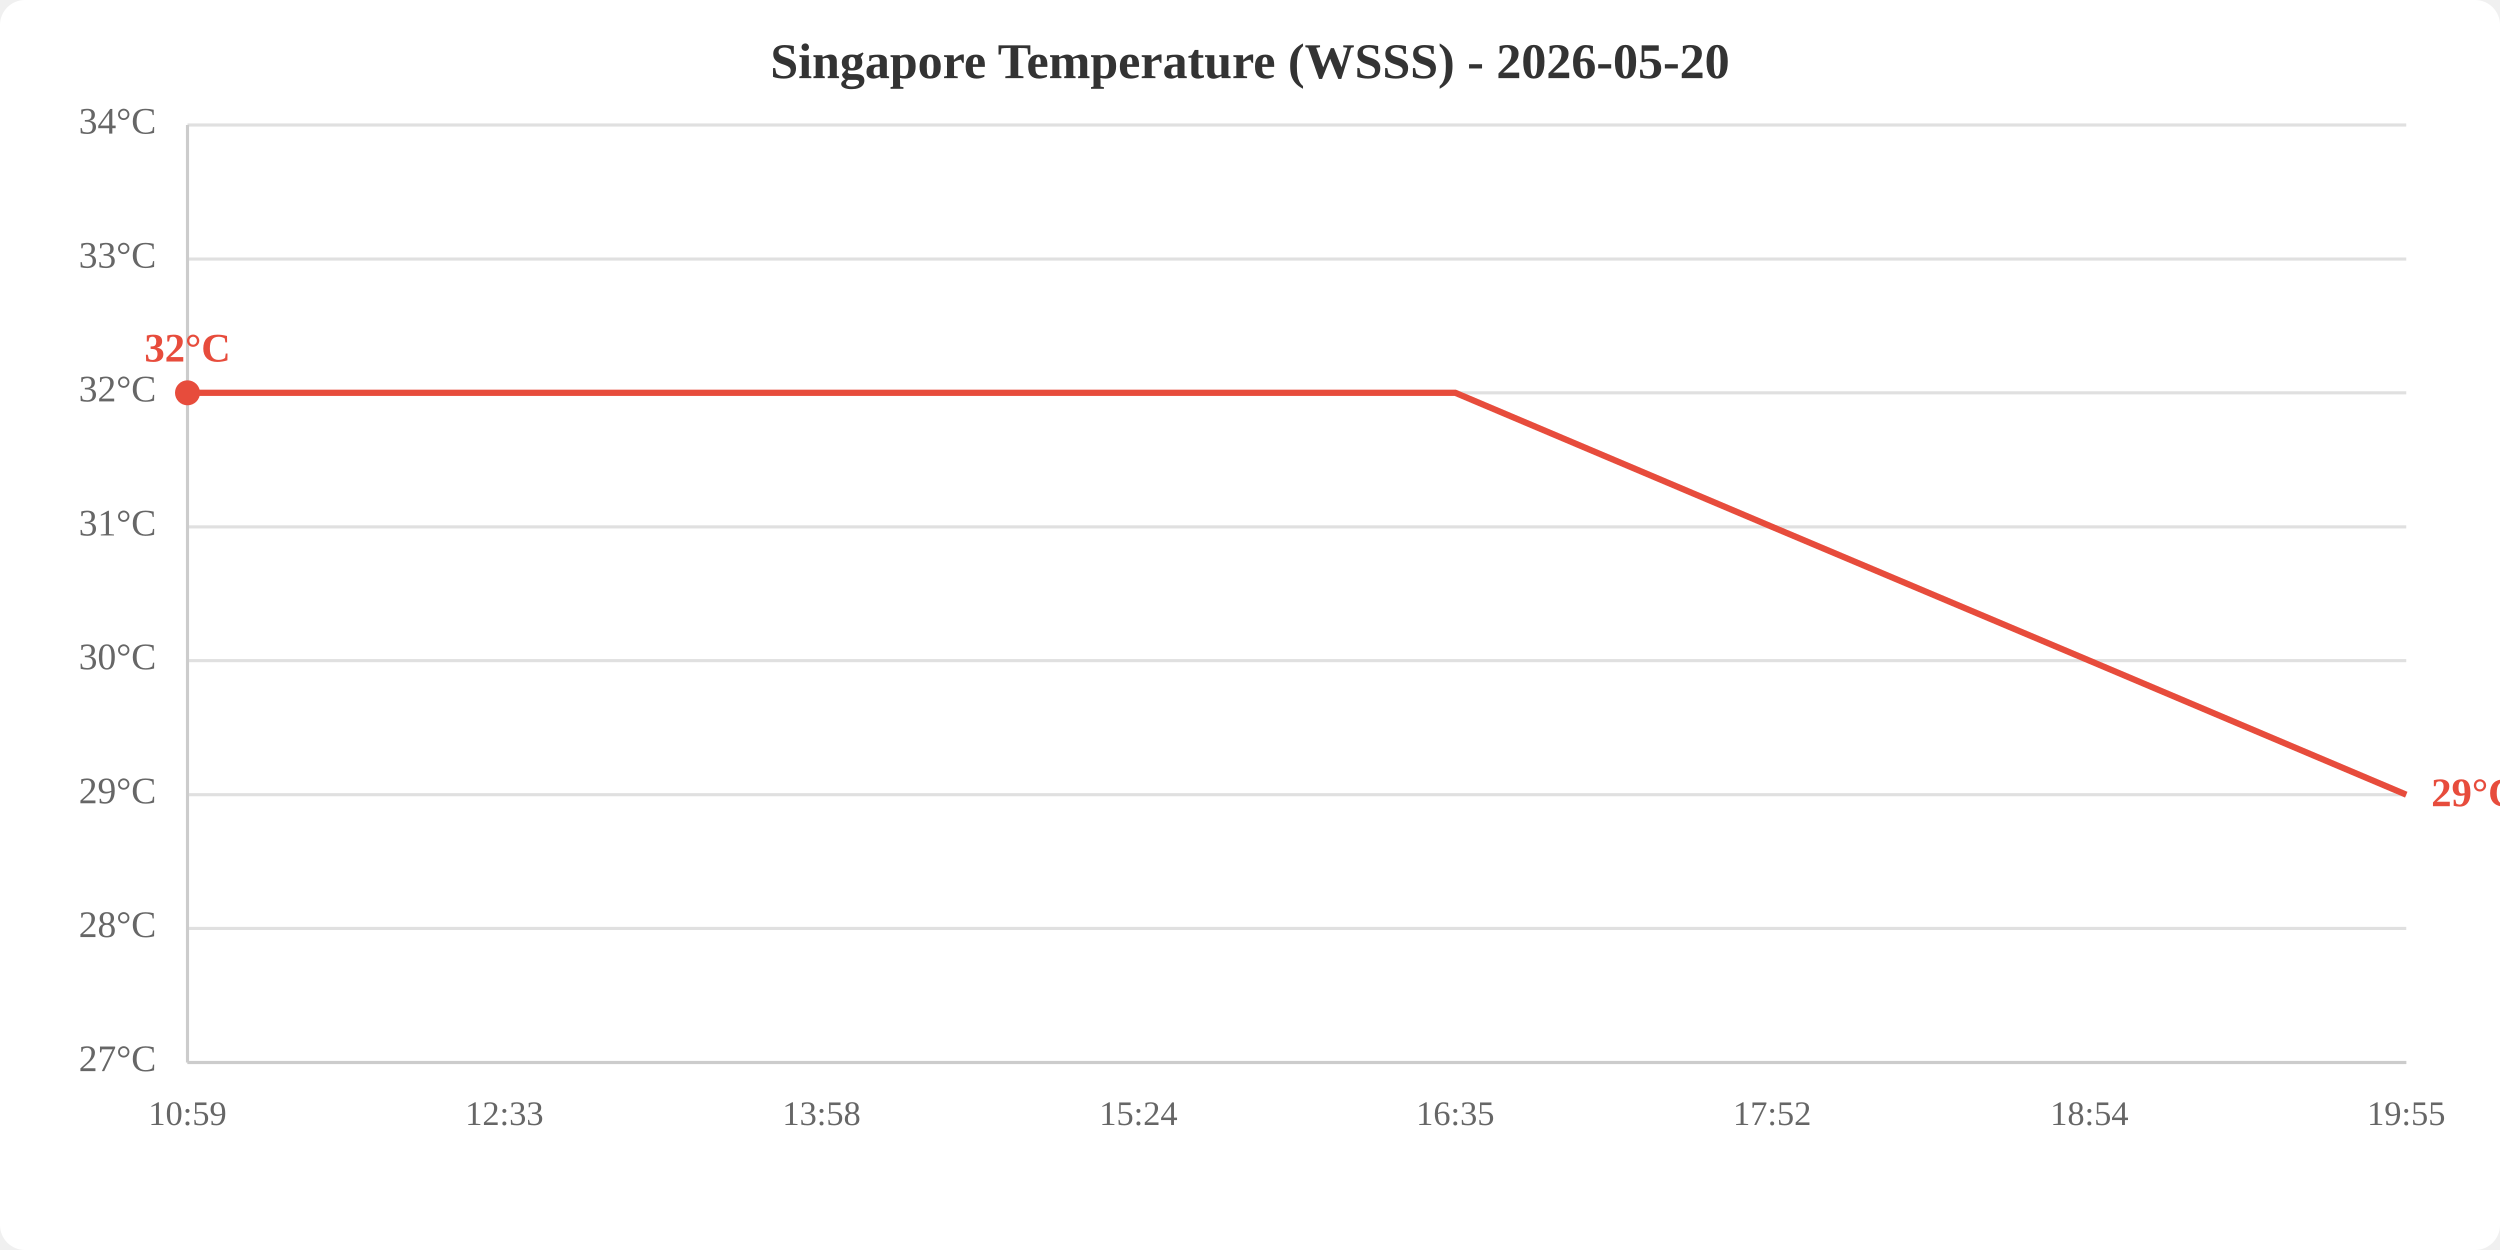
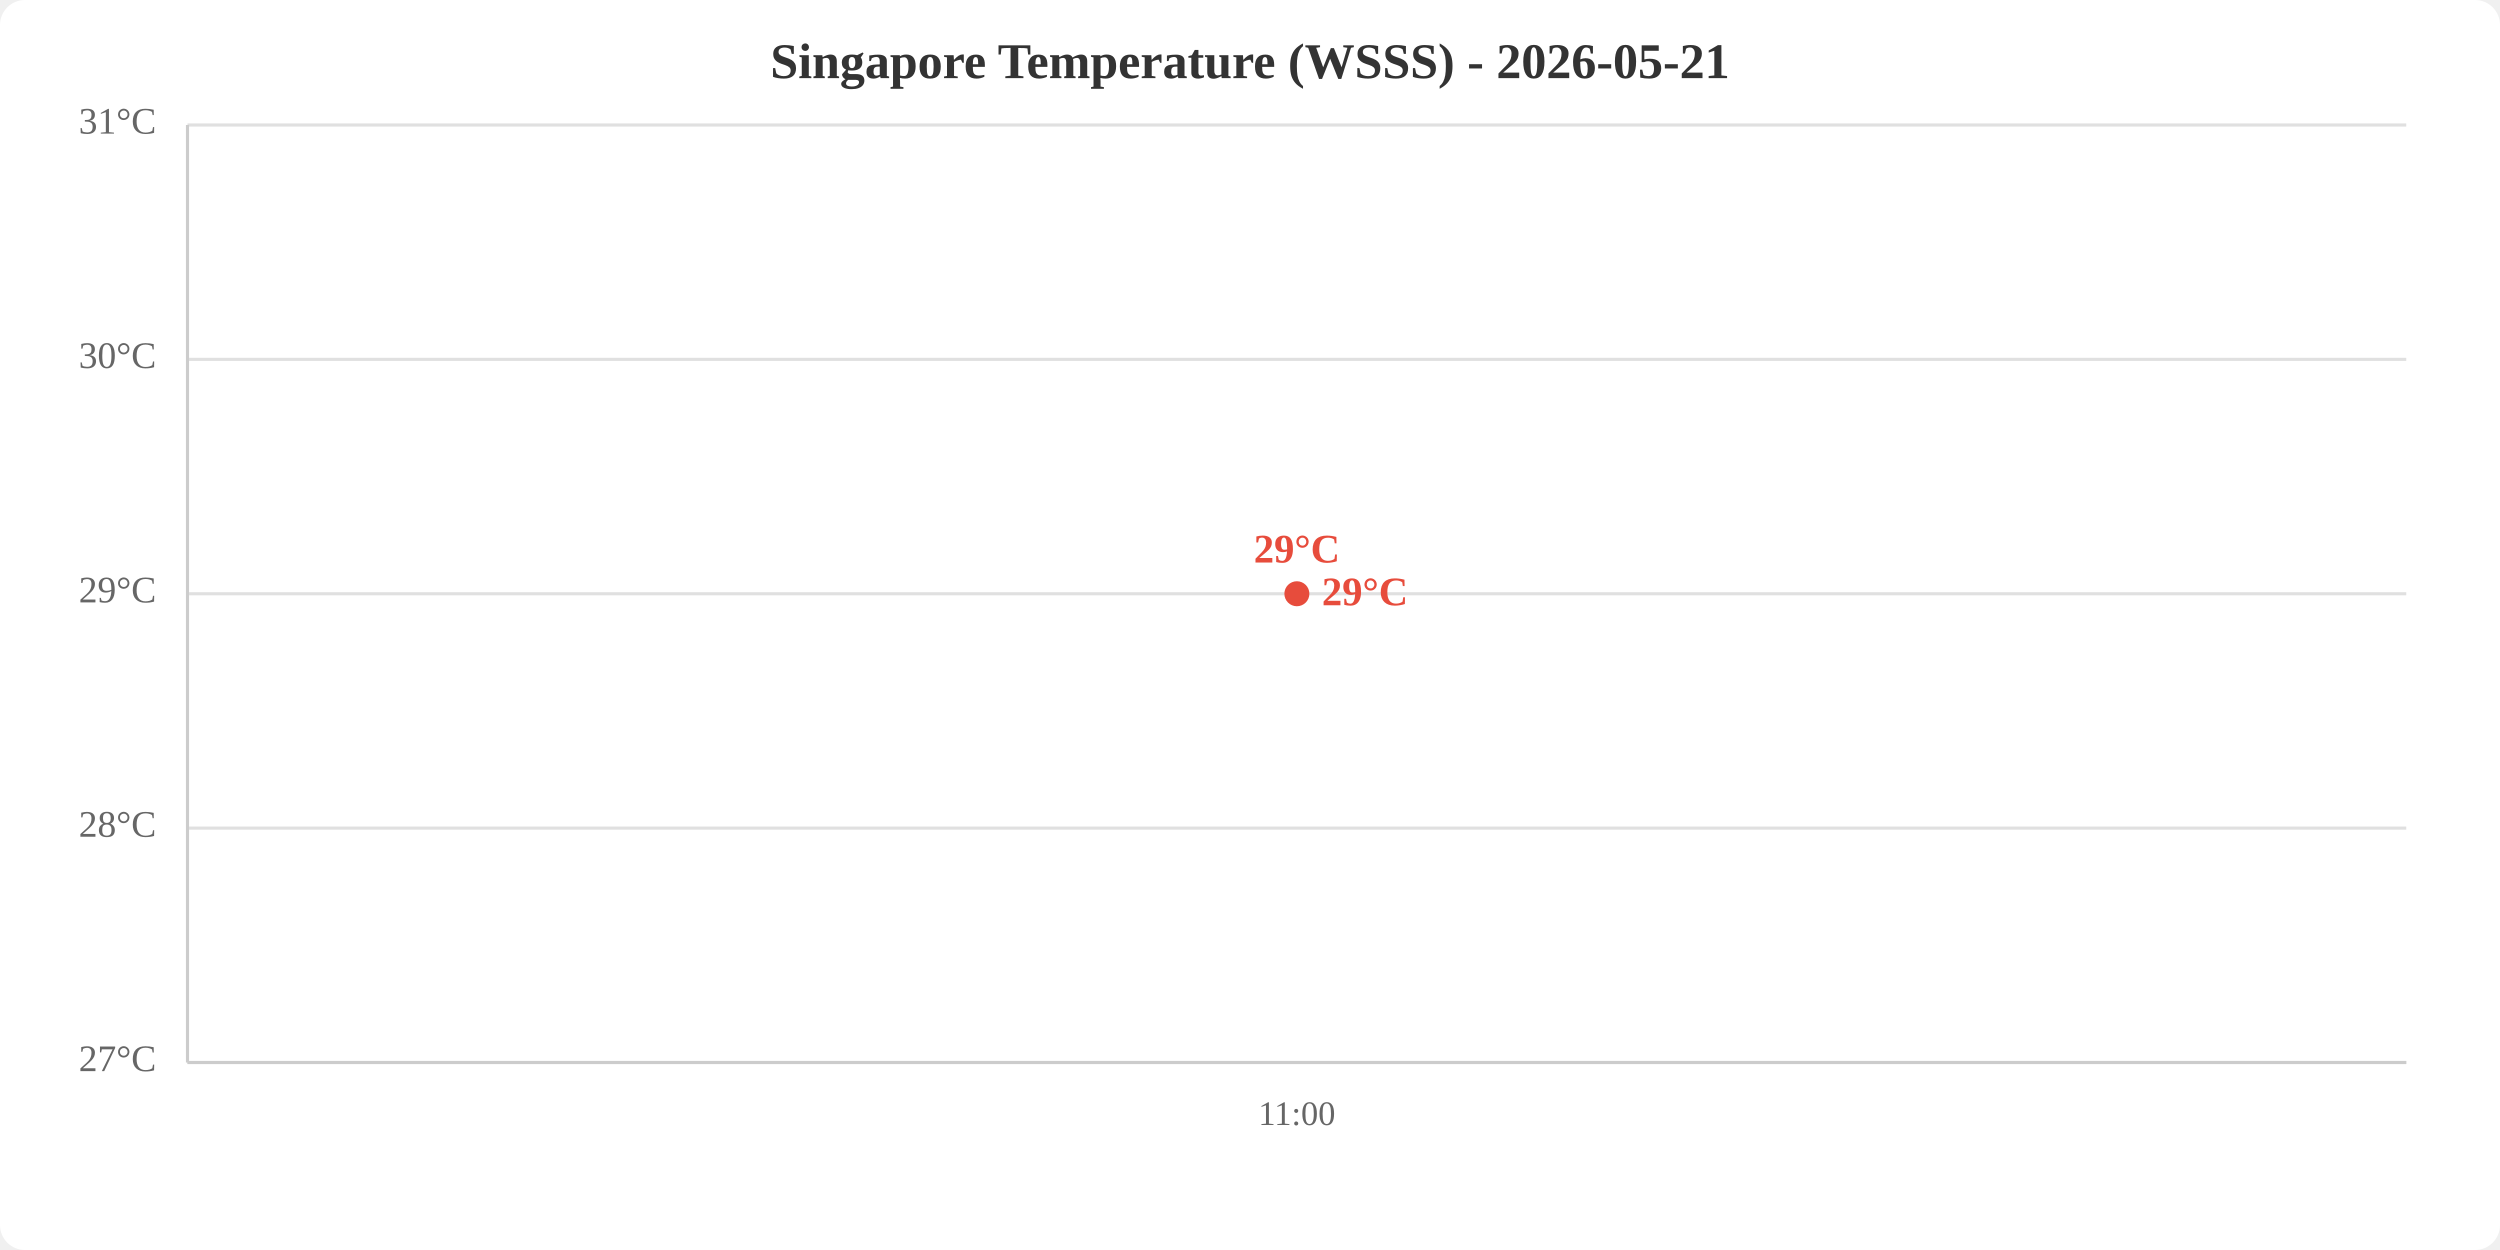
<svg xmlns="http://www.w3.org/2000/svg" viewBox="0 0 800 400" width="800" height="400">
  <rect width="800" height="400" fill="white" rx="8" />
-   <text x="400.0" y="25" text-anchor="middle" font-size="16" font-weight="bold" fill="#333">Singapore Temperature (WSSS) - 2026-05-20</text>
+   <text x="400.0" y="25" text-anchor="middle" font-size="16" font-weight="bold" fill="#333">Singapore Temperature (WSSS) - 2026-05-21</text>
  <line x1="60" y1="340.0" x2="770" y2="340.0" stroke="#e0e0e0" stroke-width="1" />
-   <line x1="60" y1="297.1" x2="770" y2="297.1" stroke="#e0e0e0" stroke-width="1" />
-   <line x1="60" y1="254.3" x2="770" y2="254.3" stroke="#e0e0e0" stroke-width="1" />
-   <line x1="60" y1="211.4" x2="770" y2="211.4" stroke="#e0e0e0" stroke-width="1" />
-   <line x1="60" y1="168.6" x2="770" y2="168.6" stroke="#e0e0e0" stroke-width="1" />
-   <line x1="60" y1="125.7" x2="770" y2="125.7" stroke="#e0e0e0" stroke-width="1" />
-   <line x1="60" y1="82.9" x2="770" y2="82.9" stroke="#e0e0e0" stroke-width="1" />
+   <line x1="60" y1="265.0" x2="770" y2="265.0" stroke="#e0e0e0" stroke-width="1" />
+   <line x1="60" y1="190.0" x2="770" y2="190.0" stroke="#e0e0e0" stroke-width="1" />
+   <line x1="60" y1="115.0" x2="770" y2="115.0" stroke="#e0e0e0" stroke-width="1" />
  <line x1="60" y1="40.0" x2="770" y2="40.0" stroke="#e0e0e0" stroke-width="1" />
  <text x="50" y="340.0" text-anchor="end" dominant-baseline="middle" fill="#666" font-size="12">27°C</text>
-   <text x="50" y="297.1" text-anchor="end" dominant-baseline="middle" fill="#666" font-size="12">28°C</text>
-   <text x="50" y="254.3" text-anchor="end" dominant-baseline="middle" fill="#666" font-size="12">29°C</text>
-   <text x="50" y="211.4" text-anchor="end" dominant-baseline="middle" fill="#666" font-size="12">30°C</text>
-   <text x="50" y="168.6" text-anchor="end" dominant-baseline="middle" fill="#666" font-size="12">31°C</text>
-   <text x="50" y="125.7" text-anchor="end" dominant-baseline="middle" fill="#666" font-size="12">32°C</text>
-   <text x="50" y="82.9" text-anchor="end" dominant-baseline="middle" fill="#666" font-size="12">33°C</text>
-   <text x="50" y="40.0" text-anchor="end" dominant-baseline="middle" fill="#666" font-size="12">34°C</text>
-   <text x="60.0" y="360" text-anchor="middle" fill="#666" font-size="11">10:59</text>
-   <text x="161.4" y="360" text-anchor="middle" fill="#666" font-size="11">12:33</text>
-   <text x="262.9" y="360" text-anchor="middle" fill="#666" font-size="11">13:58</text>
-   <text x="364.3" y="360" text-anchor="middle" fill="#666" font-size="11">15:24</text>
-   <text x="465.7" y="360" text-anchor="middle" fill="#666" font-size="11">16:35</text>
-   <text x="567.1" y="360" text-anchor="middle" fill="#666" font-size="11">17:52</text>
-   <text x="668.6" y="360" text-anchor="middle" fill="#666" font-size="11">18:54</text>
-   <text x="770.0" y="360" text-anchor="middle" fill="#666" font-size="11">19:55</text>
+   <text x="50" y="265.0" text-anchor="end" dominant-baseline="middle" fill="#666" font-size="12">28°C</text>
+   <text x="50" y="190.0" text-anchor="end" dominant-baseline="middle" fill="#666" font-size="12">29°C</text>
+   <text x="50" y="115.0" text-anchor="end" dominant-baseline="middle" fill="#666" font-size="12">30°C</text>
+   <text x="50" y="40.0" text-anchor="end" dominant-baseline="middle" fill="#666" font-size="12">31°C</text>
+   <text x="415.0" y="360" text-anchor="middle" fill="#666" font-size="11">11:00</text>
  <line x1="60" y1="40" x2="60" y2="340" stroke="#ccc" stroke-width="1" />
  <line x1="60" y1="340" x2="770" y2="340" stroke="#ccc" stroke-width="1" />
-   <polyline points="60.0,125.7 161.4,125.7 262.9,125.7 364.3,125.7 465.7,125.7 567.1,168.6 668.6,211.4 770.0,254.3" fill="none" stroke="#e74c3c" stroke-width="2" />
-   <circle cx="60.0" cy="125.7" r="4" fill="#e74c3c" />
-   <text x="60.0" y="115.7" text-anchor="middle" fill="#e74c3c" font-size="13" font-weight="bold">32°C</text>
-   <text x="778.0" y="254.3" fill="#e74c3c" font-size="13" font-weight="bold" dominant-baseline="middle">29°C</text>
+   <polyline points="415.0,190.0" fill="none" stroke="#e74c3c" stroke-width="2" />
+   <circle cx="415.0" cy="190.0" r="4" fill="#e74c3c" />
+   <text x="415.0" y="180.0" text-anchor="middle" fill="#e74c3c" font-size="13" font-weight="bold">29°C</text>
+   <text x="423.0" y="190.0" fill="#e74c3c" font-size="13" font-weight="bold" dominant-baseline="middle">29°C</text>
</svg>
